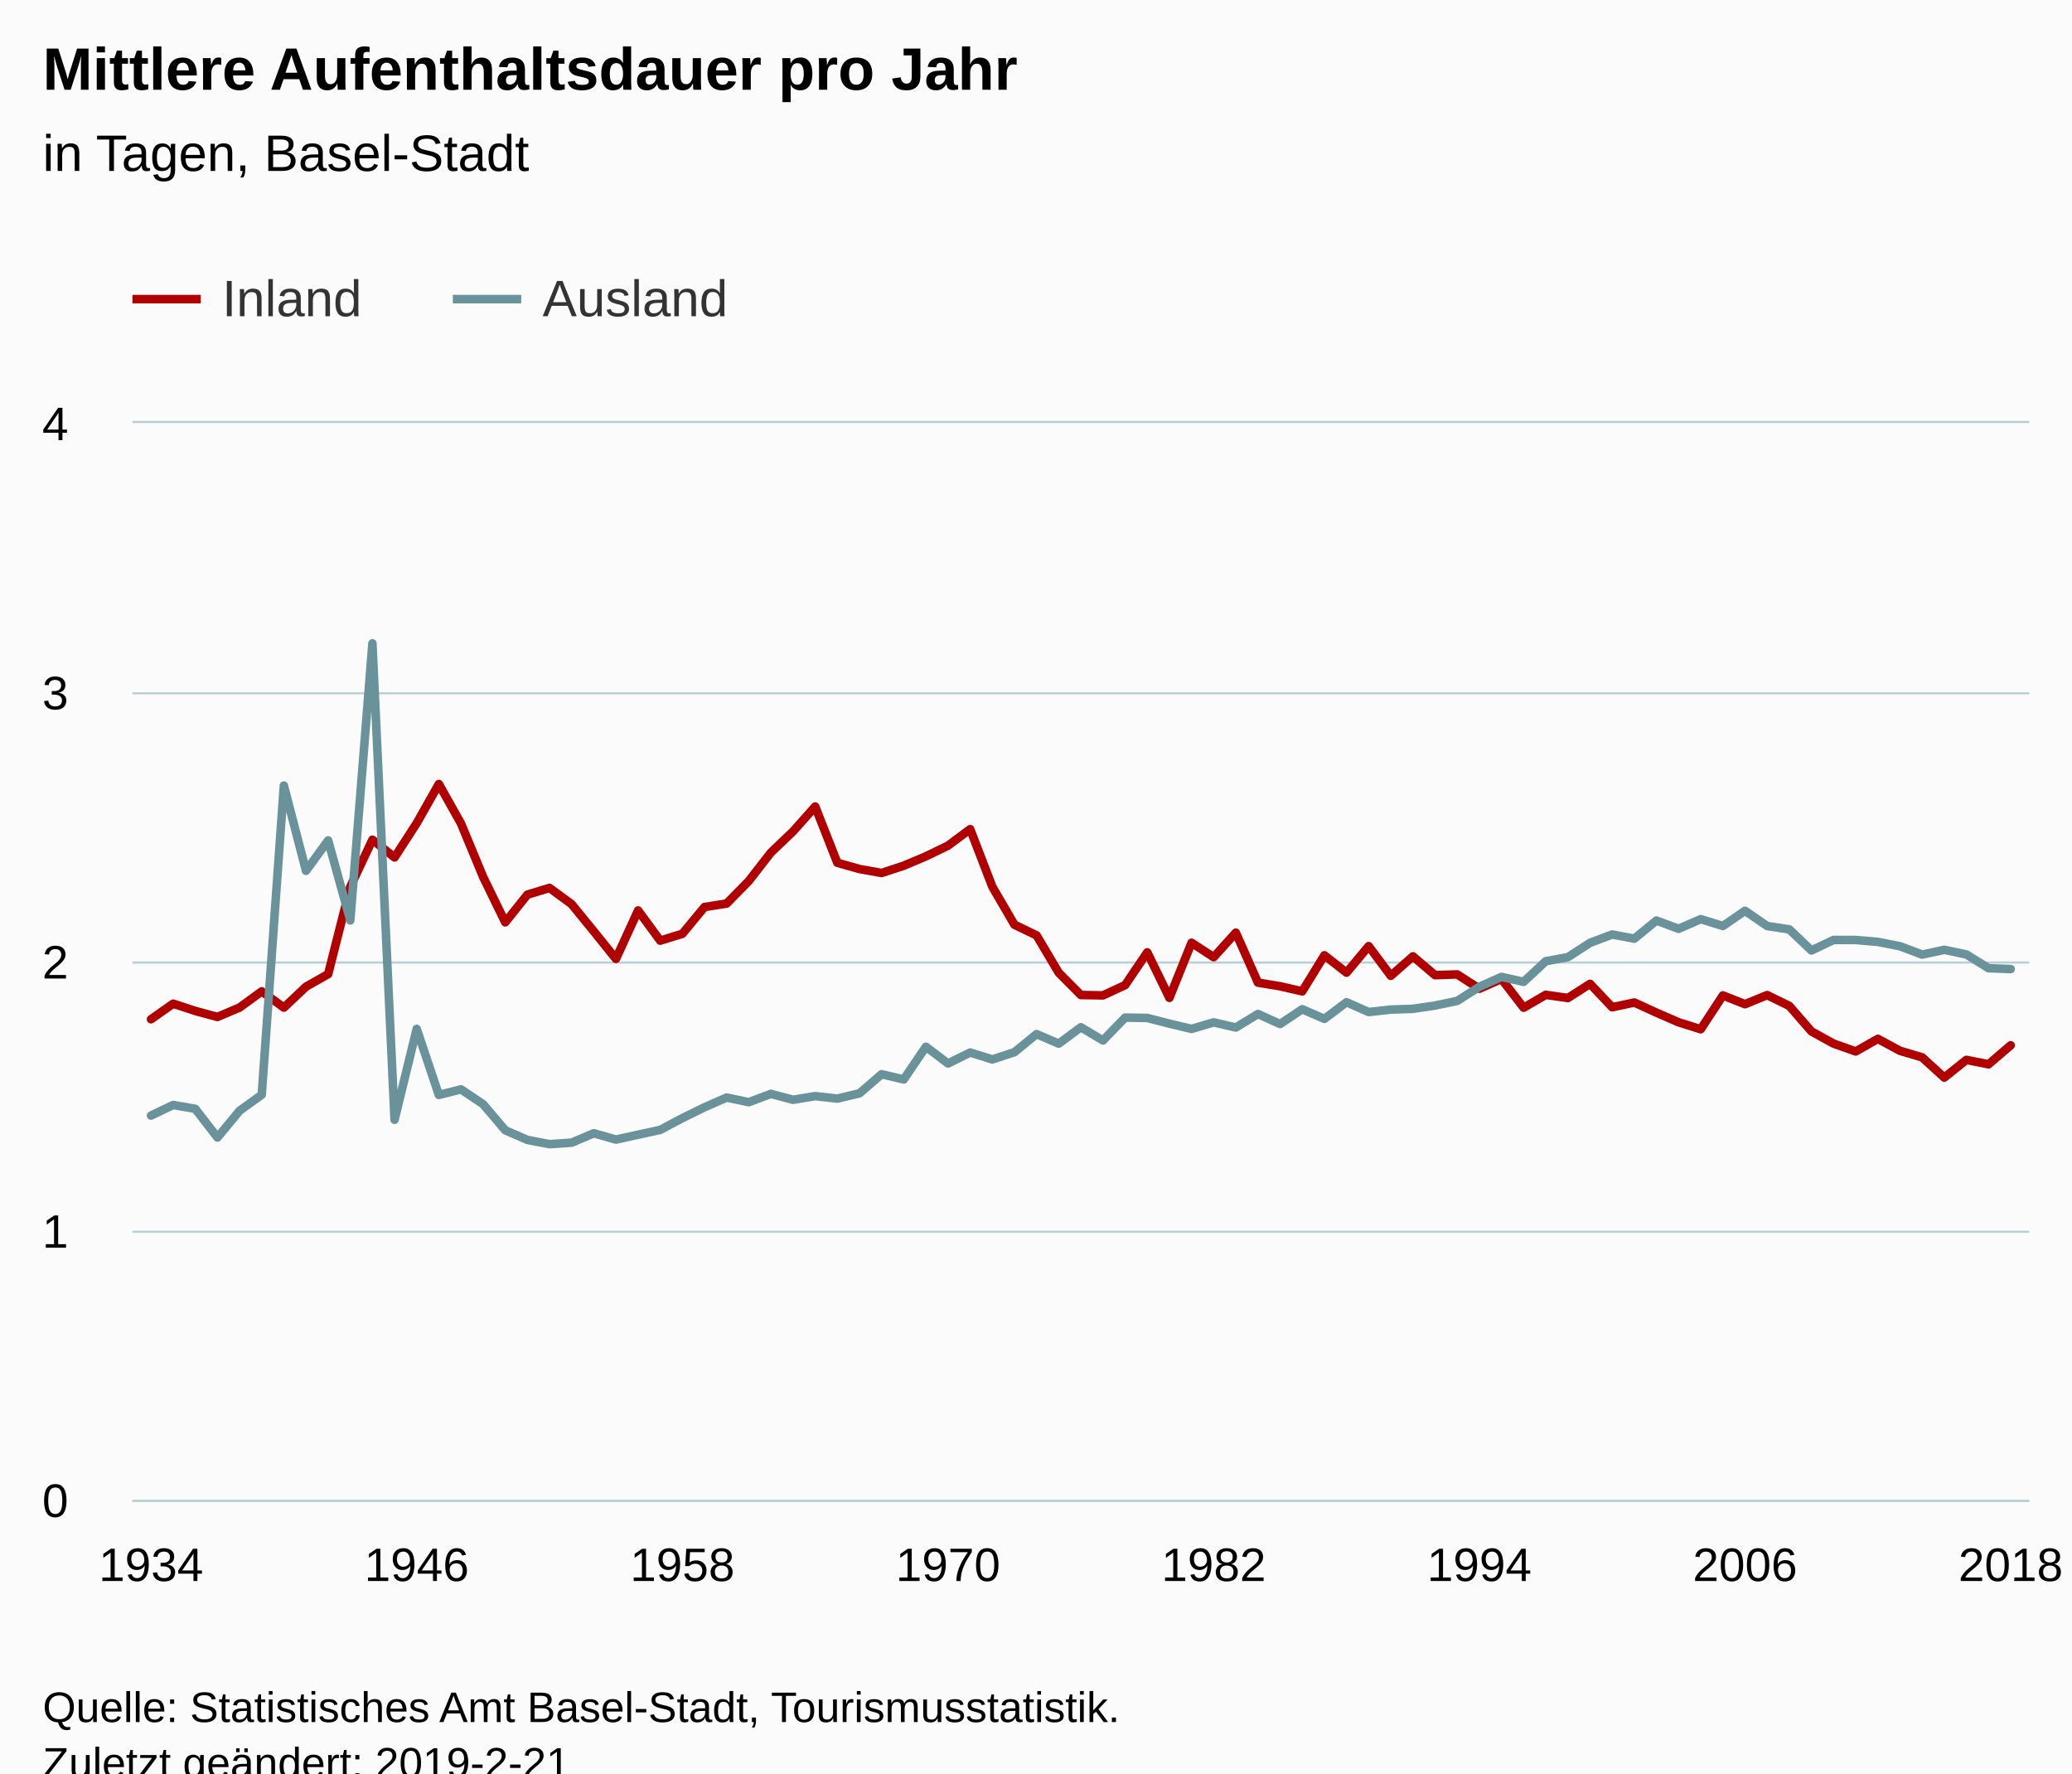
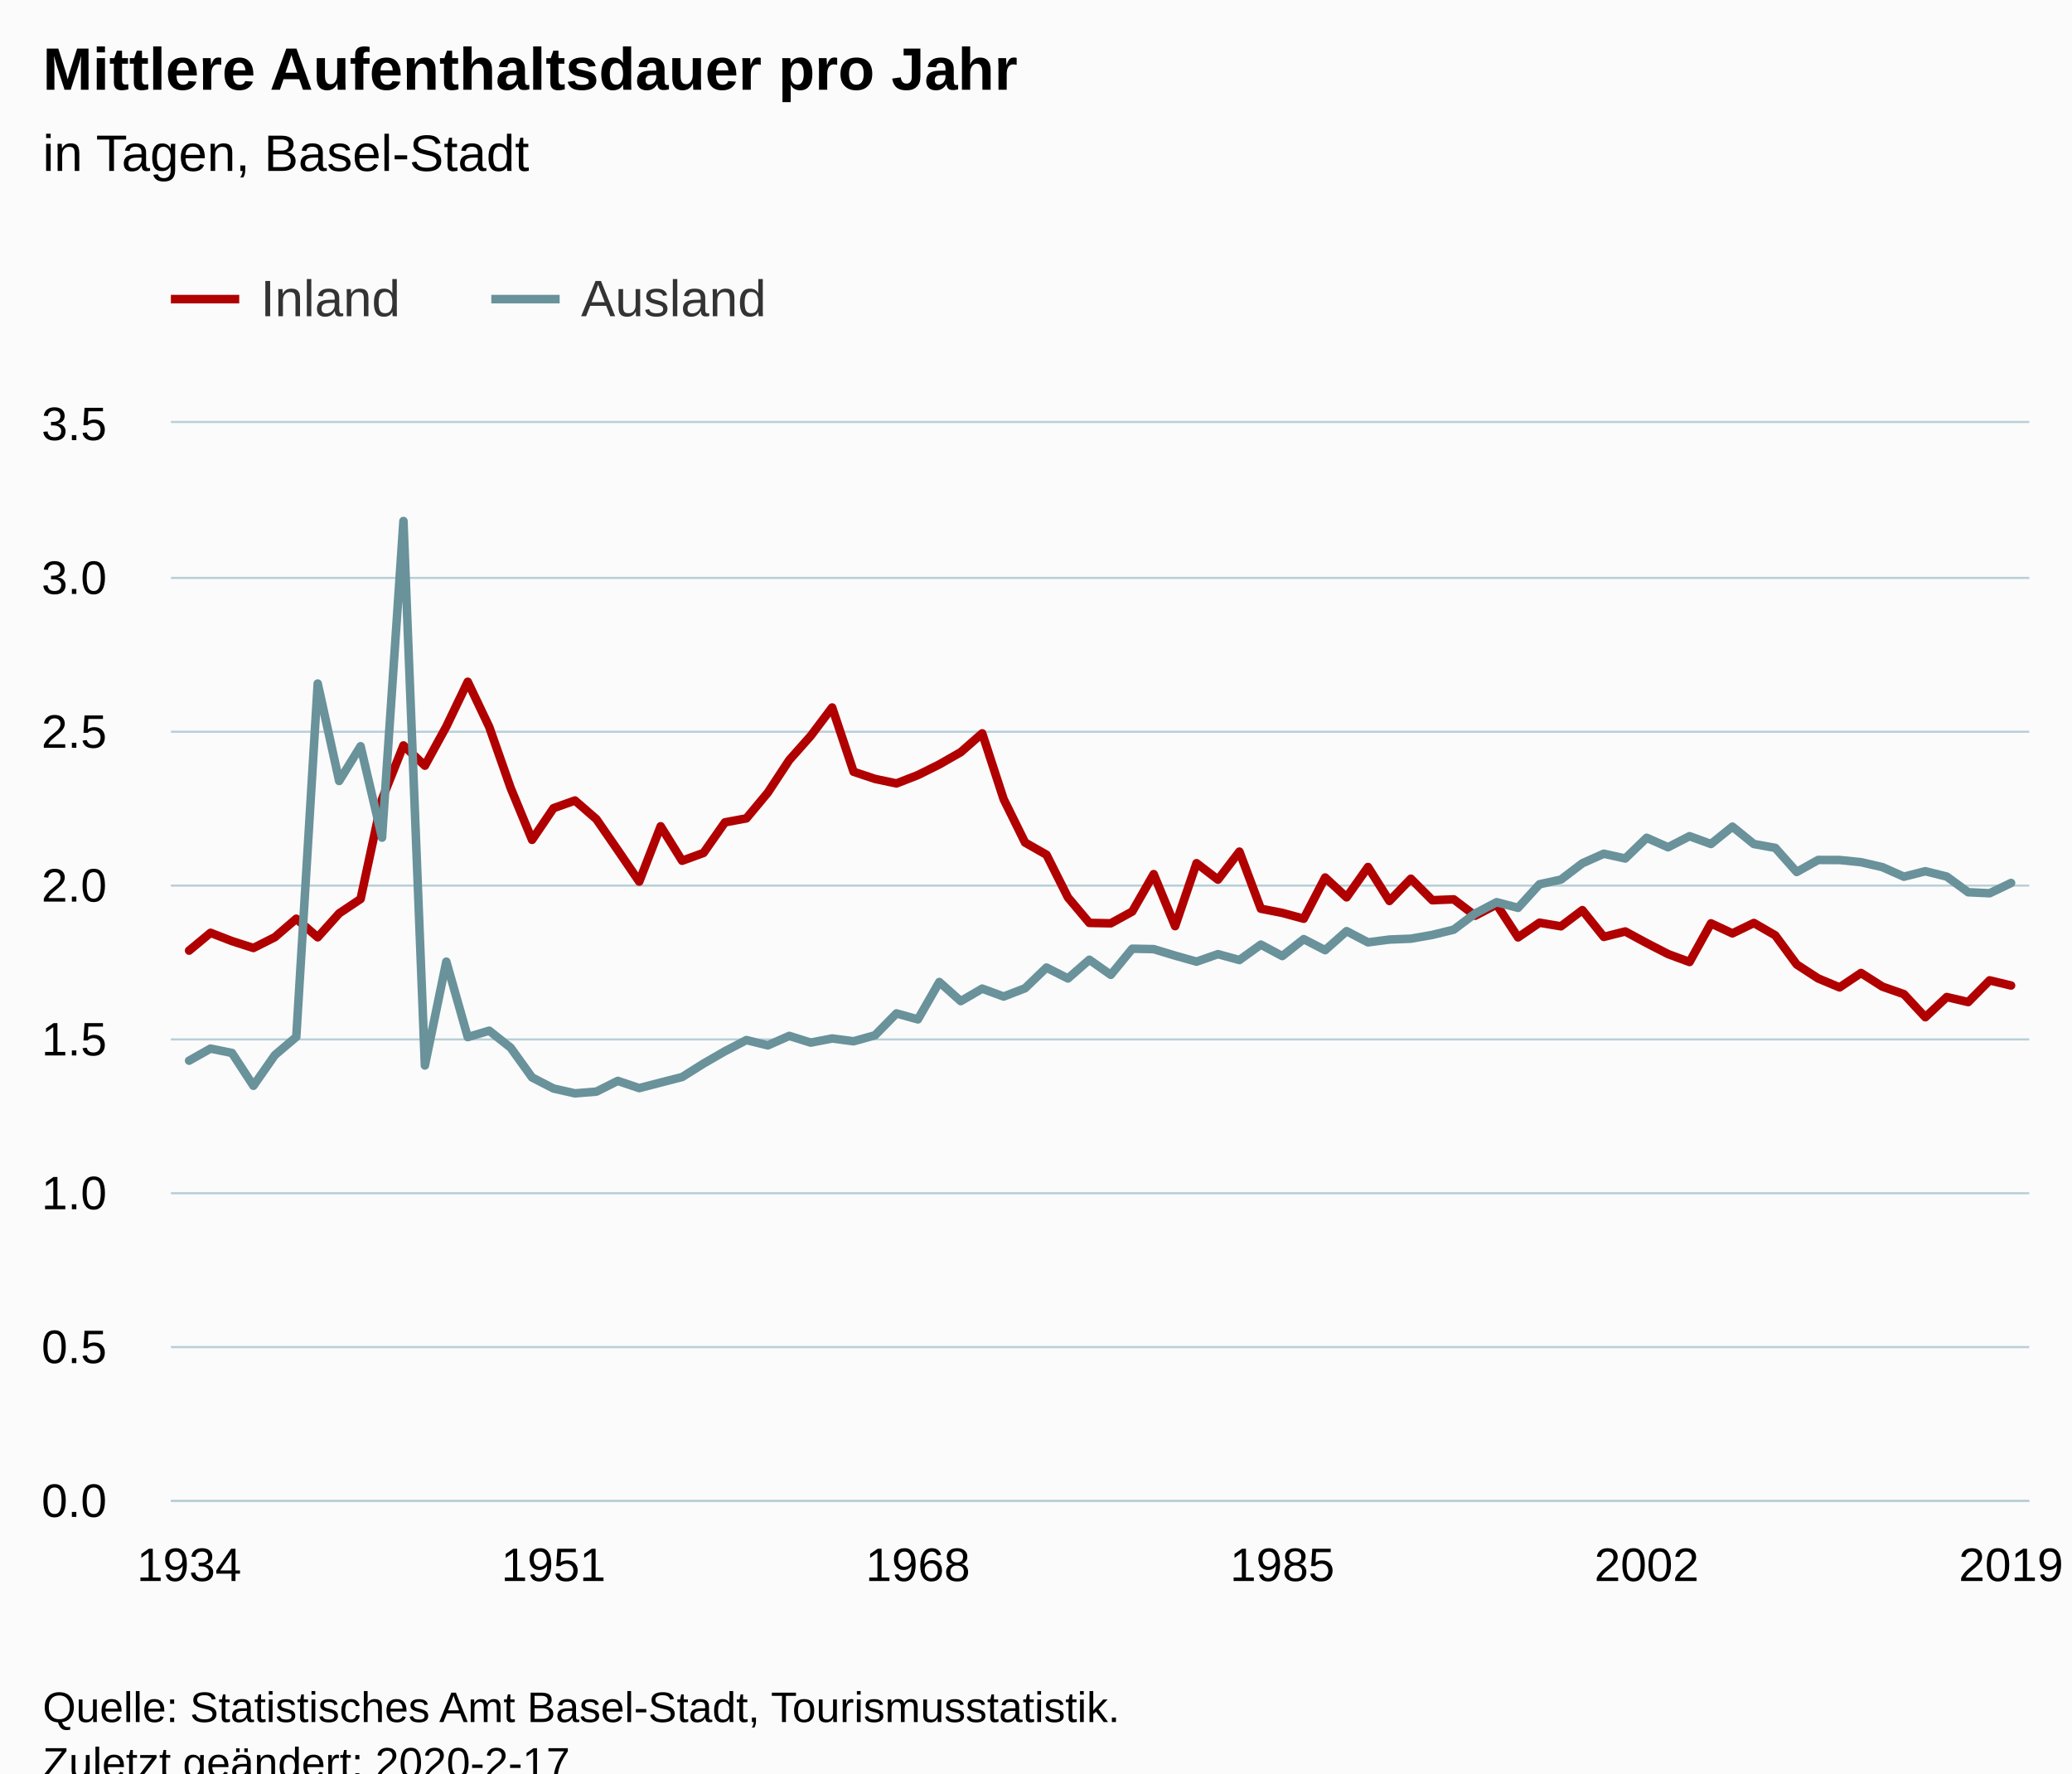
<svg xmlns="http://www.w3.org/2000/svg" version="1.1" class="highcharts-root" style="font-family:Arial;font-size:12px;" viewBox="0 0 485 415">
  <defs>
-     <clipPath id="highcharts-rt47edb-6">
-       <rect x="0" y="0" width="444" height="252" fill="none" />
+     <clipPath id="highcharts-xxff6p2-6">
+       <rect x="0" y="0" width="435" height="252" fill="none" />
    </clipPath>
-     <clipPath id="highcharts-rt47edb-7">
-       <rect x="0" y="0" width="444" height="252" fill="none" />
+     <clipPath id="highcharts-xxff6p2-7">
+       <rect x="0" y="0" width="435" height="252" fill="none" />
    </clipPath>
  </defs>
  <rect fill="#fbfbfb" class="highcharts-background" x="0" y="0" width="485" height="428" rx="0" ry="0" />
-   <rect fill="none" class="highcharts-plot-background" x="31" y="99" width="444" height="252" />
+   <rect fill="none" class="highcharts-plot-background" x="40" y="99" width="435" height="252" />
  <g class="highcharts-pane-group" data-z-index="0" />
  <g class="highcharts-grid highcharts-xaxis-grid " data-z-index="1">
-     <path fill="none" data-z-index="1" class="highcharts-grid-line" d="M 34.5 99 L 34.5 351" opacity="1" />
-     <path fill="none" data-z-index="1" class="highcharts-grid-line" d="M 40.5 99 L 40.5 351" opacity="1" />
-     <path fill="none" data-z-index="1" class="highcharts-grid-line" d="M 45.5 99 L 45.5 351" opacity="1" />
-     <path fill="none" data-z-index="1" class="highcharts-grid-line" d="M 50.5 99 L 50.5 351" opacity="1" />
-     <path fill="none" data-z-index="1" class="highcharts-grid-line" d="M 55.5 99 L 55.5 351" opacity="1" />
-     <path fill="none" data-z-index="1" class="highcharts-grid-line" d="M 60.5 99 L 60.5 351" opacity="1" />
-     <path fill="none" data-z-index="1" class="highcharts-grid-line" d="M 65.5 99 L 65.5 351" opacity="1" />
-     <path fill="none" data-z-index="1" class="highcharts-grid-line" d="M 71.5 99 L 71.5 351" opacity="1" />
-     <path fill="none" data-z-index="1" class="highcharts-grid-line" d="M 76.5 99 L 76.5 351" opacity="1" />
-     <path fill="none" data-z-index="1" class="highcharts-grid-line" d="M 81.5 99 L 81.5 351" opacity="1" />
-     <path fill="none" data-z-index="1" class="highcharts-grid-line" d="M 86.5 99 L 86.5 351" opacity="1" />
-     <path fill="none" data-z-index="1" class="highcharts-grid-line" d="M 91.5 99 L 91.5 351" opacity="1" />
-     <path fill="none" data-z-index="1" class="highcharts-grid-line" d="M 97.5 99 L 97.5 351" opacity="1" />
-     <path fill="none" data-z-index="1" class="highcharts-grid-line" d="M 102.5 99 L 102.5 351" opacity="1" />
-     <path fill="none" data-z-index="1" class="highcharts-grid-line" d="M 107.5 99 L 107.5 351" opacity="1" />
-     <path fill="none" data-z-index="1" class="highcharts-grid-line" d="M 112.5 99 L 112.5 351" opacity="1" />
-     <path fill="none" data-z-index="1" class="highcharts-grid-line" d="M 117.5 99 L 117.5 351" opacity="1" />
-     <path fill="none" data-z-index="1" class="highcharts-grid-line" d="M 122.5 99 L 122.5 351" opacity="1" />
-     <path fill="none" data-z-index="1" class="highcharts-grid-line" d="M 128.5 99 L 128.5 351" opacity="1" />
-     <path fill="none" data-z-index="1" class="highcharts-grid-line" d="M 133.5 99 L 133.5 351" opacity="1" />
-     <path fill="none" data-z-index="1" class="highcharts-grid-line" d="M 138.5 99 L 138.5 351" opacity="1" />
-     <path fill="none" data-z-index="1" class="highcharts-grid-line" d="M 143.5 99 L 143.5 351" opacity="1" />
-     <path fill="none" data-z-index="1" class="highcharts-grid-line" d="M 148.5 99 L 148.5 351" opacity="1" />
+     <path fill="none" data-z-index="1" class="highcharts-grid-line" d="M 43.5 99 L 43.5 351" opacity="1" />
+     <path fill="none" data-z-index="1" class="highcharts-grid-line" d="M 48.5 99 L 48.5 351" opacity="1" />
+     <path fill="none" data-z-index="1" class="highcharts-grid-line" d="M 53.5 99 L 53.5 351" opacity="1" />
+     <path fill="none" data-z-index="1" class="highcharts-grid-line" d="M 58.5 99 L 58.5 351" opacity="1" />
+     <path fill="none" data-z-index="1" class="highcharts-grid-line" d="M 63.5 99 L 63.5 351" opacity="1" />
+     <path fill="none" data-z-index="1" class="highcharts-grid-line" d="M 68.5 99 L 68.5 351" opacity="1" />
+     <path fill="none" data-z-index="1" class="highcharts-grid-line" d="M 73.5 99 L 73.5 351" opacity="1" />
+     <path fill="none" data-z-index="1" class="highcharts-grid-line" d="M 78.5 99 L 78.5 351" opacity="1" />
+     <path fill="none" data-z-index="1" class="highcharts-grid-line" d="M 83.5 99 L 83.5 351" opacity="1" />
+     <path fill="none" data-z-index="1" class="highcharts-grid-line" d="M 88.5 99 L 88.5 351" opacity="1" />
+     <path fill="none" data-z-index="1" class="highcharts-grid-line" d="M 93.5 99 L 93.5 351" opacity="1" />
+     <path fill="none" data-z-index="1" class="highcharts-grid-line" d="M 98.5 99 L 98.5 351" opacity="1" />
+     <path fill="none" data-z-index="1" class="highcharts-grid-line" d="M 103.5 99 L 103.5 351" opacity="1" />
+     <path fill="none" data-z-index="1" class="highcharts-grid-line" d="M 108.5 99 L 108.5 351" opacity="1" />
+     <path fill="none" data-z-index="1" class="highcharts-grid-line" d="M 114.5 99 L 114.5 351" opacity="1" />
+     <path fill="none" data-z-index="1" class="highcharts-grid-line" d="M 119.5 99 L 119.5 351" opacity="1" />
+     <path fill="none" data-z-index="1" class="highcharts-grid-line" d="M 124.5 99 L 124.5 351" opacity="1" />
+     <path fill="none" data-z-index="1" class="highcharts-grid-line" d="M 129.5 99 L 129.5 351" opacity="1" />
+     <path fill="none" data-z-index="1" class="highcharts-grid-line" d="M 134.5 99 L 134.5 351" opacity="1" />
+     <path fill="none" data-z-index="1" class="highcharts-grid-line" d="M 139.5 99 L 139.5 351" opacity="1" />
+     <path fill="none" data-z-index="1" class="highcharts-grid-line" d="M 144.5 99 L 144.5 351" opacity="1" />
+     <path fill="none" data-z-index="1" class="highcharts-grid-line" d="M 149.5 99 L 149.5 351" opacity="1" />
    <path fill="none" data-z-index="1" class="highcharts-grid-line" d="M 154.5 99 L 154.5 351" opacity="1" />
    <path fill="none" data-z-index="1" class="highcharts-grid-line" d="M 159.5 99 L 159.5 351" opacity="1" />
    <path fill="none" data-z-index="1" class="highcharts-grid-line" d="M 164.5 99 L 164.5 351" opacity="1" />
    <path fill="none" data-z-index="1" class="highcharts-grid-line" d="M 169.5 99 L 169.5 351" opacity="1" />
    <path fill="none" data-z-index="1" class="highcharts-grid-line" d="M 174.5 99 L 174.5 351" opacity="1" />
    <path fill="none" data-z-index="1" class="highcharts-grid-line" d="M 179.5 99 L 179.5 351" opacity="1" />
-     <path fill="none" data-z-index="1" class="highcharts-grid-line" d="M 185.5 99 L 185.5 351" opacity="1" />
-     <path fill="none" data-z-index="1" class="highcharts-grid-line" d="M 190.5 99 L 190.5 351" opacity="1" />
-     <path fill="none" data-z-index="1" class="highcharts-grid-line" d="M 195.5 99 L 195.5 351" opacity="1" />
-     <path fill="none" data-z-index="1" class="highcharts-grid-line" d="M 200.5 99 L 200.5 351" opacity="1" />
-     <path fill="none" data-z-index="1" class="highcharts-grid-line" d="M 205.5 99 L 205.5 351" opacity="1" />
-     <path fill="none" data-z-index="1" class="highcharts-grid-line" d="M 211.5 99 L 211.5 351" opacity="1" />
-     <path fill="none" data-z-index="1" class="highcharts-grid-line" d="M 216.5 99 L 216.5 351" opacity="1" />
-     <path fill="none" data-z-index="1" class="highcharts-grid-line" d="M 221.5 99 L 221.5 351" opacity="1" />
-     <path fill="none" data-z-index="1" class="highcharts-grid-line" d="M 226.5 99 L 226.5 351" opacity="1" />
-     <path fill="none" data-z-index="1" class="highcharts-grid-line" d="M 231.5 99 L 231.5 351" opacity="1" />
-     <path fill="none" data-z-index="1" class="highcharts-grid-line" d="M 236.5 99 L 236.5 351" opacity="1" />
-     <path fill="none" data-z-index="1" class="highcharts-grid-line" d="M 242.5 99 L 242.5 351" opacity="1" />
-     <path fill="none" data-z-index="1" class="highcharts-grid-line" d="M 247.5 99 L 247.5 351" opacity="1" />
-     <path fill="none" data-z-index="1" class="highcharts-grid-line" d="M 252.5 99 L 252.5 351" opacity="1" />
-     <path fill="none" data-z-index="1" class="highcharts-grid-line" d="M 257.5 99 L 257.5 351" opacity="1" />
-     <path fill="none" data-z-index="1" class="highcharts-grid-line" d="M 262.5 99 L 262.5 351" opacity="1" />
-     <path fill="none" data-z-index="1" class="highcharts-grid-line" d="M 268.5 99 L 268.5 351" opacity="1" />
-     <path fill="none" data-z-index="1" class="highcharts-grid-line" d="M 273.5 99 L 273.5 351" opacity="1" />
-     <path fill="none" data-z-index="1" class="highcharts-grid-line" d="M 278.5 99 L 278.5 351" opacity="1" />
-     <path fill="none" data-z-index="1" class="highcharts-grid-line" d="M 283.5 99 L 283.5 351" opacity="1" />
-     <path fill="none" data-z-index="1" class="highcharts-grid-line" d="M 288.5 99 L 288.5 351" opacity="1" />
-     <path fill="none" data-z-index="1" class="highcharts-grid-line" d="M 293.5 99 L 293.5 351" opacity="1" />
+     <path fill="none" data-z-index="1" class="highcharts-grid-line" d="M 184.5 99 L 184.5 351" opacity="1" />
+     <path fill="none" data-z-index="1" class="highcharts-grid-line" d="M 189.5 99 L 189.5 351" opacity="1" />
+     <path fill="none" data-z-index="1" class="highcharts-grid-line" d="M 194.5 99 L 194.5 351" opacity="1" />
+     <path fill="none" data-z-index="1" class="highcharts-grid-line" d="M 199.5 99 L 199.5 351" opacity="1" />
+     <path fill="none" data-z-index="1" class="highcharts-grid-line" d="M 204.5 99 L 204.5 351" opacity="1" />
+     <path fill="none" data-z-index="1" class="highcharts-grid-line" d="M 209.5 99 L 209.5 351" opacity="1" />
+     <path fill="none" data-z-index="1" class="highcharts-grid-line" d="M 214.5 99 L 214.5 351" opacity="1" />
+     <path fill="none" data-z-index="1" class="highcharts-grid-line" d="M 219.5 99 L 219.5 351" opacity="1" />
+     <path fill="none" data-z-index="1" class="highcharts-grid-line" d="M 224.5 99 L 224.5 351" opacity="1" />
+     <path fill="none" data-z-index="1" class="highcharts-grid-line" d="M 229.5 99 L 229.5 351" opacity="1" />
+     <path fill="none" data-z-index="1" class="highcharts-grid-line" d="M 234.5 99 L 234.5 351" opacity="1" />
+     <path fill="none" data-z-index="1" class="highcharts-grid-line" d="M 239.5 99 L 239.5 351" opacity="1" />
+     <path fill="none" data-z-index="1" class="highcharts-grid-line" d="M 244.5 99 L 244.5 351" opacity="1" />
+     <path fill="none" data-z-index="1" class="highcharts-grid-line" d="M 249.5 99 L 249.5 351" opacity="1" />
+     <path fill="none" data-z-index="1" class="highcharts-grid-line" d="M 254.5 99 L 254.5 351" opacity="1" />
+     <path fill="none" data-z-index="1" class="highcharts-grid-line" d="M 259.5 99 L 259.5 351" opacity="1" />
+     <path fill="none" data-z-index="1" class="highcharts-grid-line" d="M 264.5 99 L 264.5 351" opacity="1" />
+     <path fill="none" data-z-index="1" class="highcharts-grid-line" d="M 269.5 99 L 269.5 351" opacity="1" />
+     <path fill="none" data-z-index="1" class="highcharts-grid-line" d="M 274.5 99 L 274.5 351" opacity="1" />
+     <path fill="none" data-z-index="1" class="highcharts-grid-line" d="M 279.5 99 L 279.5 351" opacity="1" />
+     <path fill="none" data-z-index="1" class="highcharts-grid-line" d="M 284.5 99 L 284.5 351" opacity="1" />
+     <path fill="none" data-z-index="1" class="highcharts-grid-line" d="M 289.5 99 L 289.5 351" opacity="1" />
+     <path fill="none" data-z-index="1" class="highcharts-grid-line" d="M 294.5 99 L 294.5 351" opacity="1" />
    <path fill="none" data-z-index="1" class="highcharts-grid-line" d="M 299.5 99 L 299.5 351" opacity="1" />
    <path fill="none" data-z-index="1" class="highcharts-grid-line" d="M 304.5 99 L 304.5 351" opacity="1" />
    <path fill="none" data-z-index="1" class="highcharts-grid-line" d="M 309.5 99 L 309.5 351" opacity="1" />
    <path fill="none" data-z-index="1" class="highcharts-grid-line" d="M 314.5 99 L 314.5 351" opacity="1" />
    <path fill="none" data-z-index="1" class="highcharts-grid-line" d="M 319.5 99 L 319.5 351" opacity="1" />
-     <path fill="none" data-z-index="1" class="highcharts-grid-line" d="M 325.5 99 L 325.5 351" opacity="1" />
-     <path fill="none" data-z-index="1" class="highcharts-grid-line" d="M 330.5 99 L 330.5 351" opacity="1" />
-     <path fill="none" data-z-index="1" class="highcharts-grid-line" d="M 335.5 99 L 335.5 351" opacity="1" />
-     <path fill="none" data-z-index="1" class="highcharts-grid-line" d="M 340.5 99 L 340.5 351" opacity="1" />
-     <path fill="none" data-z-index="1" class="highcharts-grid-line" d="M 345.5 99 L 345.5 351" opacity="1" />
-     <path fill="none" data-z-index="1" class="highcharts-grid-line" d="M 350.5 99 L 350.5 351" opacity="1" />
-     <path fill="none" data-z-index="1" class="highcharts-grid-line" d="M 356.5 99 L 356.5 351" opacity="1" />
-     <path fill="none" data-z-index="1" class="highcharts-grid-line" d="M 361.5 99 L 361.5 351" opacity="1" />
-     <path fill="none" data-z-index="1" class="highcharts-grid-line" d="M 366.5 99 L 366.5 351" opacity="1" />
-     <path fill="none" data-z-index="1" class="highcharts-grid-line" d="M 371.5 99 L 371.5 351" opacity="1" />
-     <path fill="none" data-z-index="1" class="highcharts-grid-line" d="M 376.5 99 L 376.5 351" opacity="1" />
-     <path fill="none" data-z-index="1" class="highcharts-grid-line" d="M 382.5 99 L 382.5 351" opacity="1" />
-     <path fill="none" data-z-index="1" class="highcharts-grid-line" d="M 387.5 99 L 387.5 351" opacity="1" />
-     <path fill="none" data-z-index="1" class="highcharts-grid-line" d="M 392.5 99 L 392.5 351" opacity="1" />
-     <path fill="none" data-z-index="1" class="highcharts-grid-line" d="M 397.5 99 L 397.5 351" opacity="1" />
-     <path fill="none" data-z-index="1" class="highcharts-grid-line" d="M 402.5 99 L 402.5 351" opacity="1" />
-     <path fill="none" data-z-index="1" class="highcharts-grid-line" d="M 407.5 99 L 407.5 351" opacity="1" />
-     <path fill="none" data-z-index="1" class="highcharts-grid-line" d="M 413.5 99 L 413.5 351" opacity="1" />
-     <path fill="none" data-z-index="1" class="highcharts-grid-line" d="M 418.5 99 L 418.5 351" opacity="1" />
-     <path fill="none" data-z-index="1" class="highcharts-grid-line" d="M 423.5 99 L 423.5 351" opacity="1" />
-     <path fill="none" data-z-index="1" class="highcharts-grid-line" d="M 428.5 99 L 428.5 351" opacity="1" />
-     <path fill="none" data-z-index="1" class="highcharts-grid-line" d="M 433.5 99 L 433.5 351" opacity="1" />
-     <path fill="none" data-z-index="1" class="highcharts-grid-line" d="M 439.5 99 L 439.5 351" opacity="1" />
-     <path fill="none" data-z-index="1" class="highcharts-grid-line" d="M 444.5 99 L 444.5 351" opacity="1" />
-     <path fill="none" data-z-index="1" class="highcharts-grid-line" d="M 449.5 99 L 449.5 351" opacity="1" />
-     <path fill="none" data-z-index="1" class="highcharts-grid-line" d="M 454.5 99 L 454.5 351" opacity="1" />
-     <path fill="none" data-z-index="1" class="highcharts-grid-line" d="M 459.5 99 L 459.5 351" opacity="1" />
-     <path fill="none" data-z-index="1" class="highcharts-grid-line" d="M 464.5 99 L 464.5 351" opacity="1" />
+     <path fill="none" data-z-index="1" class="highcharts-grid-line" d="M 324.5 99 L 324.5 351" opacity="1" />
+     <path fill="none" data-z-index="1" class="highcharts-grid-line" d="M 329.5 99 L 329.5 351" opacity="1" />
+     <path fill="none" data-z-index="1" class="highcharts-grid-line" d="M 334.5 99 L 334.5 351" opacity="1" />
+     <path fill="none" data-z-index="1" class="highcharts-grid-line" d="M 339.5 99 L 339.5 351" opacity="1" />
+     <path fill="none" data-z-index="1" class="highcharts-grid-line" d="M 344.5 99 L 344.5 351" opacity="1" />
+     <path fill="none" data-z-index="1" class="highcharts-grid-line" d="M 349.5 99 L 349.5 351" opacity="1" />
+     <path fill="none" data-z-index="1" class="highcharts-grid-line" d="M 354.5 99 L 354.5 351" opacity="1" />
+     <path fill="none" data-z-index="1" class="highcharts-grid-line" d="M 359.5 99 L 359.5 351" opacity="1" />
+     <path fill="none" data-z-index="1" class="highcharts-grid-line" d="M 364.5 99 L 364.5 351" opacity="1" />
+     <path fill="none" data-z-index="1" class="highcharts-grid-line" d="M 369.5 99 L 369.5 351" opacity="1" />
+     <path fill="none" data-z-index="1" class="highcharts-grid-line" d="M 374.5 99 L 374.5 351" opacity="1" />
+     <path fill="none" data-z-index="1" class="highcharts-grid-line" d="M 379.5 99 L 379.5 351" opacity="1" />
+     <path fill="none" data-z-index="1" class="highcharts-grid-line" d="M 384.5 99 L 384.5 351" opacity="1" />
+     <path fill="none" data-z-index="1" class="highcharts-grid-line" d="M 389.5 99 L 389.5 351" opacity="1" />
+     <path fill="none" data-z-index="1" class="highcharts-grid-line" d="M 394.5 99 L 394.5 351" opacity="1" />
+     <path fill="none" data-z-index="1" class="highcharts-grid-line" d="M 399.5 99 L 399.5 351" opacity="1" />
+     <path fill="none" data-z-index="1" class="highcharts-grid-line" d="M 405.5 99 L 405.5 351" opacity="1" />
+     <path fill="none" data-z-index="1" class="highcharts-grid-line" d="M 410.5 99 L 410.5 351" opacity="1" />
+     <path fill="none" data-z-index="1" class="highcharts-grid-line" d="M 415.5 99 L 415.5 351" opacity="1" />
+     <path fill="none" data-z-index="1" class="highcharts-grid-line" d="M 420.5 99 L 420.5 351" opacity="1" />
+     <path fill="none" data-z-index="1" class="highcharts-grid-line" d="M 425.5 99 L 425.5 351" opacity="1" />
+     <path fill="none" data-z-index="1" class="highcharts-grid-line" d="M 430.5 99 L 430.5 351" opacity="1" />
+     <path fill="none" data-z-index="1" class="highcharts-grid-line" d="M 435.5 99 L 435.5 351" opacity="1" />
+     <path fill="none" data-z-index="1" class="highcharts-grid-line" d="M 440.5 99 L 440.5 351" opacity="1" />
+     <path fill="none" data-z-index="1" class="highcharts-grid-line" d="M 445.5 99 L 445.5 351" opacity="1" />
+     <path fill="none" data-z-index="1" class="highcharts-grid-line" d="M 450.5 99 L 450.5 351" opacity="1" />
+     <path fill="none" data-z-index="1" class="highcharts-grid-line" d="M 455.5 99 L 455.5 351" opacity="1" />
+     <path fill="none" data-z-index="1" class="highcharts-grid-line" d="M 460.5 99 L 460.5 351" opacity="1" />
+     <path fill="none" data-z-index="1" class="highcharts-grid-line" d="M 465.5 99 L 465.5 351" opacity="1" />
    <path fill="none" data-z-index="1" class="highcharts-grid-line" d="M 470.5 99 L 470.5 351" opacity="1" />
  </g>
  <g class="highcharts-grid highcharts-yaxis-grid " data-z-index="1">
-     <path fill="none" stroke="#B9CFD7" stroke-width="0.5" data-z-index="1" class="highcharts-grid-line" d="M 31 351.25 L 475 351.25" opacity="1" />
-     <path fill="none" stroke="#B9CFD7" stroke-width="0.5" data-z-index="1" class="highcharts-grid-line" d="M 31 288.25 L 475 288.25" opacity="1" />
-     <path fill="none" stroke="#B9CFD7" stroke-width="0.5" data-z-index="1" class="highcharts-grid-line" d="M 31 225.25 L 475 225.25" opacity="1" />
-     <path fill="none" stroke="#B9CFD7" stroke-width="0.5" data-z-index="1" class="highcharts-grid-line" d="M 31 162.25 L 475 162.25" opacity="1" />
-     <path fill="none" stroke="#B9CFD7" stroke-width="0.5" data-z-index="1" class="highcharts-grid-line" d="M 31 98.75 L 475 98.75" opacity="1" />
+     <path fill="none" stroke="#B9CFD7" stroke-width="0.5" data-z-index="1" class="highcharts-grid-line" d="M 40 351.25 L 475 351.25" opacity="1" />
+     <path fill="none" stroke="#B9CFD7" stroke-width="0.5" data-z-index="1" class="highcharts-grid-line" d="M 40 315.25 L 475 315.25" opacity="1" />
+     <path fill="none" stroke="#B9CFD7" stroke-width="0.5" data-z-index="1" class="highcharts-grid-line" d="M 40 279.25 L 475 279.25" opacity="1" />
+     <path fill="none" stroke="#B9CFD7" stroke-width="0.5" data-z-index="1" class="highcharts-grid-line" d="M 40 243.25 L 475 243.25" opacity="1" />
+     <path fill="none" stroke="#B9CFD7" stroke-width="0.5" data-z-index="1" class="highcharts-grid-line" d="M 40 207.25 L 475 207.25" opacity="1" />
+     <path fill="none" stroke="#B9CFD7" stroke-width="0.5" data-z-index="1" class="highcharts-grid-line" d="M 40 171.25 L 475 171.25" opacity="1" />
+     <path fill="none" stroke="#B9CFD7" stroke-width="0.5" data-z-index="1" class="highcharts-grid-line" d="M 40 135.25 L 475 135.25" opacity="1" />
+     <path fill="none" stroke="#B9CFD7" stroke-width="0.5" data-z-index="1" class="highcharts-grid-line" d="M 40 98.75 L 475 98.75" opacity="1" />
  </g>
-   <rect fill="none" class="highcharts-plot-border" data-z-index="1" x="31" y="99" width="444" height="252" />
+   <rect fill="none" class="highcharts-plot-border" data-z-index="1" x="40" y="99" width="435" height="252" />
  <g class="highcharts-axis highcharts-xaxis " data-z-index="2">
-     <path fill="none" class="highcharts-axis-line" stroke="#B9CFD7" stroke-width="0.5" data-z-index="7" d="M 31 351.25 L 475 351.25" />
+     <path fill="none" class="highcharts-axis-line" stroke="#B9CFD7" stroke-width="0.5" data-z-index="7" d="M 40 351.25 L 475 351.25" />
  </g>
  <g class="highcharts-axis highcharts-yaxis " data-z-index="2">
-     <path fill="none" class="highcharts-axis-line" data-z-index="7" d="M 31 99 L 31 351" />
+     <path fill="none" class="highcharts-axis-line" data-z-index="7" d="M 40 99 L 40 351" />
  </g>
  <g class="highcharts-series-group" data-z-index="3">
-     <g data-z-index="0.1" class="highcharts-series highcharts-series-0 highcharts-line-series " transform="translate(31,99) scale(1 1)" clip-path="url(#highcharts-rt47edb-7)">
-       <path fill="none" d="M 4.353 139.528 L 9.535 135.887 L 14.717 137.588 L 19.899 138.993 L 25.081 136.787 L 30.263 133.006 L 35.445 136.805 L 40.627 131.908 L 45.81 128.97 L 50.992 108.542 L 56.174 97.521 L 61.356 101.66 L 66.538 93.649 L 71.72 84.484 L 76.902 93.716 L 82.084 106.217 L 87.266 116.848 L 92.448 110.366 L 97.63 108.795 L 102.812 112.611 L 107.994 118.968 L 113.176 125.401 L 118.359 114.075 L 123.541 121.131 L 128.723 119.527 L 133.905 113.267 L 139.087 112.453 L 144.269 107.175 L 149.451 100.511 L 154.633 95.571 L 159.815 89.751 L 164.997 102.911 L 170.179 104.373 L 175.361 105.299 L 180.543 103.591 L 185.725 101.408 L 190.908 98.897 L 196.09 95.045 L 201.272 108.51 L 206.454 117.405 L 211.636 119.904 L 216.818 128.639 L 222 133.857 L 227.182 133.944 L 232.364 131.535 L 237.546 123.873 L 242.728 134.522 L 247.91 121.633 L 253.092 125 L 258.275 119.264 L 263.457 130.954 L 268.639 131.811 L 273.821 133.001 L 279.003 124.565 L 284.185 128.625 L 289.367 122.413 L 294.549 129.365 L 299.731 124.814 L 304.913 129.214 L 310.095 129.036 L 315.277 132.382 L 320.459 130.095 L 325.641 136.825 L 330.824 133.818 L 336.006 134.558 L 341.188 131.245 L 346.37 136.72 L 351.552 135.613 L 356.734 137.987 L 361.916 140.244 L 367.098 141.866 L 372.28 133.954 L 377.462 136.007 L 382.644 133.875 L 387.826 136.411 L 393.008 142.375 L 398.19 145.23 L 403.373 147.064 L 408.555 144.115 L 413.737 146.914 L 418.919 148.446 L 424.101 153.173 L 429.283 149.04 L 434.465 150.071 L 439.647 145.625" class="highcharts-graph" data-z-index="1" stroke="rgb(176, 0, 0)" stroke-width="2" stroke-linejoin="round" stroke-linecap="round" />
+     <g data-z-index="0.1" class="highcharts-series highcharts-series-0 highcharts-line-series " transform="translate(40,99) scale(1 1)" clip-path="url(#highcharts-xxff6p2-7)">
+       <path fill="none" d="M 4.265 123.461 L 9.282 119.299 L 14.299 121.243 L 19.317 122.849 L 24.334 120.328 L 29.351 116.007 L 34.369 120.348 L 39.386 114.752 L 44.403 111.394 L 49.42 88.048 L 54.438 75.452 L 59.455 80.183 L 64.472 71.027 L 69.49 60.553 L 74.507 71.103 L 79.524 85.39 L 84.542 97.541 L 89.559 90.132 L 94.576 88.337 L 99.593 92.698 L 104.611 99.963 L 109.628 107.316 L 114.645 94.371 L 119.663 102.436 L 124.68 100.603 L 129.697 93.448 L 134.715 92.518 L 139.732 86.485 L 144.749 78.87 L 149.766 73.224 L 154.784 66.573 L 159.801 81.613 L 164.818 83.284 L 169.836 84.342 L 174.853 82.389 L 179.87 79.895 L 184.888 77.026 L 189.905 72.623 L 194.922 88.011 L 199.939 98.177 L 204.957 101.033 L 209.974 111.016 L 214.991 116.98 L 220.009 117.079 L 225.026 114.325 L 230.043 105.57 L 235.061 117.739 L 240.078 103.01 L 245.095 106.857 L 250.112 100.302 L 255.13 113.662 L 260.147 114.641 L 265.164 116.001 L 270.182 106.36 L 275.199 111 L 280.216 103.901 L 285.234 111.846 L 290.251 106.645 L 295.268 111.674 L 300.285 111.47 L 305.303 115.293 L 310.32 112.68 L 315.337 120.372 L 320.355 116.935 L 325.372 117.78 L 330.389 113.995 L 335.407 120.251 L 340.424 118.987 L 345.441 121.7 L 350.458 124.279 L 355.476 126.133 L 360.493 117.09 L 365.51 119.437 L 370.528 117 L 375.545 119.898 L 380.562 126.715 L 385.58 129.977 L 390.597 132.073 L 395.614 128.703 L 400.631 131.901 L 405.649 133.653 L 410.666 139.055 L 415.683 134.332 L 420.701 135.509 L 425.718 130.429 L 430.735 131.635" class="highcharts-graph" data-z-index="1" stroke="rgb(176, 0, 0)" stroke-width="2" stroke-linejoin="round" stroke-linecap="round" />
    </g>
-     <g data-z-index="0.1" class="highcharts-markers highcharts-series-0 highcharts-line-series " transform="translate(31,99) scale(1 1)" clip-path="none" />
-     <g data-z-index="0.1" class="highcharts-series highcharts-series-1 highcharts-line-series " transform="translate(31,99) scale(1 1)" clip-path="url(#highcharts-rt47edb-7)">
-       <path fill="none" d="M 4.353 162.069 L 9.535 159.596 L 14.717 160.493 L 19.899 167.213 L 25.081 160.934 L 30.263 157.206 L 35.445 84.846 L 40.627 104.794 L 45.81 97.679 L 50.992 116.401 L 56.174 51.565 L 61.356 163.054 L 66.538 141.793 L 71.72 157.244 L 76.902 155.935 L 82.084 159.404 L 87.266 165.505 L 92.448 167.771 L 97.63 168.764 L 102.812 168.409 L 107.994 166.209 L 113.176 167.69 L 118.359 166.548 L 123.541 165.424 L 128.723 162.666 L 133.905 160.133 L 139.087 157.853 L 144.269 158.936 L 149.451 156.997 L 154.633 158.374 L 159.815 157.522 L 164.997 158.098 L 170.179 156.868 L 175.361 152.396 L 180.543 153.617 L 185.725 145.965 L 190.908 149.879 L 196.09 147.319 L 201.272 148.937 L 206.454 147.239 L 211.636 143.005 L 216.818 145.235 L 222 141.404 L 227.182 144.493 L 232.364 139.145 L 237.546 139.227 L 242.728 140.557 L 247.91 141.794 L 253.092 140.256 L 258.275 141.463 L 263.457 138.304 L 268.639 140.648 L 273.821 137.185 L 279.003 139.442 L 284.185 135.546 L 289.367 137.843 L 294.549 137.266 L 299.731 137.093 L 304.913 136.319 L 310.095 135.238 L 315.277 131.927 L 320.459 129.619 L 325.641 130.774 L 330.824 125.948 L 336.006 124.992 L 341.188 121.649 L 346.37 119.693 L 351.552 120.67 L 356.734 116.43 L 361.916 118.366 L 367.098 116.103 L 372.28 117.702 L 377.462 114.149 L 382.644 117.706 L 387.826 118.496 L 393.008 123.431 L 398.19 120.97 L 403.373 120.98 L 408.555 121.424 L 413.737 122.445 L 418.919 124.395 L 424.101 123.279 L 429.283 124.369 L 434.465 127.58 L 439.647 127.789" class="highcharts-graph" data-z-index="1" stroke="rgb(105, 146, 155)" stroke-width="2" stroke-linejoin="round" stroke-linecap="round" />
+     <g data-z-index="0.1" class="highcharts-markers highcharts-series-0 highcharts-line-series " transform="translate(40,99) scale(1 1)" clip-path="none" />
+     <g data-z-index="0.1" class="highcharts-series highcharts-series-1 highcharts-line-series " transform="translate(40,99) scale(1 1)" clip-path="url(#highcharts-xxff6p2-7)">
+       <path fill="none" d="M 4.265 149.222 L 9.282 146.395 L 14.299 147.42 L 19.317 155.101 L 24.334 147.925 L 29.351 143.664 L 34.369 60.966 L 39.386 83.765 L 44.403 75.633 L 49.42 97.03 L 54.438 22.931 L 59.455 150.347 L 64.472 126.049 L 69.49 143.707 L 74.507 142.211 L 79.524 146.176 L 84.542 153.148 L 89.559 155.738 L 94.576 156.873 L 99.593 156.468 L 104.611 153.953 L 109.628 155.646 L 114.645 154.341 L 119.663 153.056 L 124.68 149.904 L 129.697 147.009 L 134.715 144.403 L 139.732 145.641 L 144.749 143.425 L 149.766 144.999 L 154.784 144.025 L 159.801 144.683 L 164.818 143.278 L 169.836 138.166 L 174.853 139.562 L 179.87 130.817 L 184.888 135.29 L 189.905 132.364 L 194.922 134.214 L 199.939 132.273 L 204.957 127.434 L 209.974 129.983 L 214.991 125.605 L 220.009 129.135 L 225.026 123.023 L 230.043 123.117 L 235.061 124.637 L 240.078 126.05 L 245.095 124.293 L 250.112 125.672 L 255.13 122.062 L 260.147 124.741 L 265.164 120.783 L 270.182 123.363 L 275.199 118.91 L 280.216 121.535 L 285.234 120.876 L 290.251 120.677 L 295.268 119.793 L 300.285 118.558 L 305.303 114.774 L 310.32 112.137 L 315.337 113.456 L 320.355 107.941 L 325.372 106.848 L 330.389 103.028 L 335.407 100.792 L 340.424 101.908 L 345.441 97.062 L 350.458 99.275 L 355.476 96.69 L 360.493 98.517 L 365.51 94.456 L 370.528 98.521 L 375.545 99.424 L 380.562 105.064 L 385.58 102.252 L 390.597 102.263 L 395.614 102.771 L 400.631 103.937 L 405.649 106.166 L 410.666 104.891 L 415.683 106.136 L 420.701 109.806 L 425.718 110.045 L 430.735 107.639" class="highcharts-graph" data-z-index="1" stroke="rgb(105, 146, 155)" stroke-width="2" stroke-linejoin="round" stroke-linecap="round" />
    </g>
-     <g data-z-index="0.1" class="highcharts-markers highcharts-series-1 highcharts-line-series " transform="translate(31,99) scale(1 1)" clip-path="none" />
+     <g data-z-index="0.1" class="highcharts-markers highcharts-series-1 highcharts-line-series " transform="translate(40,99) scale(1 1)" clip-path="none" />
  </g>
  <text x="10" text-anchor="start" class="highcharts-title" data-z-index="4" style="color:#000000;font-size:14px;font-weight:bold;fill:#000000;" y="21">
    <tspan>Mittlere Aufenthaltsdauer pro Jahr</tspan>
  </text>
  <text x="10" text-anchor="start" class="highcharts-subtitle" data-z-index="4" style="color:#000000;font-size:12px;font-weight:normal;font-family:Arial;fill:#000000;" y="40">
    <tspan>in Tagen, Basel-Stadt</tspan>
  </text>
-   <g class="highcharts-legend" data-z-index="7" transform="translate(23,56)">
+   <g class="highcharts-legend" data-z-index="7" transform="translate(32,56)">
    <rect fill="none" class="highcharts-legend-box" rx="0" ry="0" x="0" y="0" width="157" height="31" visibility="visible" />
    <g data-z-index="1">
      <g>
        <g class="highcharts-legend-item highcharts-line-series highcharts-color-undefined highcharts-series-0" data-z-index="1" transform="translate(8,3)">
          <path fill="none" d="M 0 11 L 16 11" class="highcharts-graph" stroke="rgb(176, 0, 0)" stroke-width="2" />
          <text x="21" style="color:#333333;font-size:12px;font-weight:normal;cursor:pointer;fill:#333333;" text-anchor="start" data-z-index="2" y="15">
            <tspan>Inland</tspan>
          </text>
        </g>
        <g class="highcharts-legend-item highcharts-line-series highcharts-color-undefined highcharts-series-1" data-z-index="1" transform="translate(83,3)">
          <path fill="none" d="M 0 11 L 16 11" class="highcharts-graph" stroke="rgb(105, 146, 155)" stroke-width="2" />
          <text x="21" y="15" style="color:#333333;font-size:12px;font-weight:normal;cursor:pointer;fill:#333333;" text-anchor="start" data-z-index="2">
            <tspan>Ausland</tspan>
          </text>
        </g>
      </g>
    </g>
  </g>
  <g class="highcharts-axis-labels highcharts-xaxis-labels " data-z-index="7">
-     <text x="35.353" style="color:#000000;cursor:default;font-size:11px;fill:#000000;" text-anchor="middle" transform="translate(0,0)" y="370" opacity="1">
+     <text x="44.265" style="color:#000000;cursor:default;font-size:11px;fill:#000000;" text-anchor="middle" transform="translate(0,0)" y="370" opacity="1">
      <tspan>1934</tspan>
    </text>
-     <text x="97.538" style="color:#000000;cursor:default;font-size:11px;fill:#000000;" text-anchor="middle" transform="translate(0,0)" y="370" opacity="1">
-       <tspan>1946</tspan>
+     <text x="129.559" style="color:#000000;cursor:default;font-size:11px;fill:#000000;" text-anchor="middle" transform="translate(0,0)" y="370" opacity="1">
+       <tspan>1951</tspan>
    </text>
-     <text x="159.723" style="color:#000000;cursor:default;font-size:11px;fill:#000000;" text-anchor="middle" transform="translate(0,0)" y="370" opacity="1">
-       <tspan>1958</tspan>
+     <text x="214.853" style="color:#000000;cursor:default;font-size:11px;fill:#000000;" text-anchor="middle" transform="translate(0,0)" y="370" opacity="1">
+       <tspan>1968</tspan>
    </text>
-     <text x="221.908" style="color:#000000;cursor:default;font-size:11px;fill:#000000;" text-anchor="middle" transform="translate(0,0)" y="370" opacity="1">
-       <tspan>1970</tspan>
+     <text x="300.147" style="color:#000000;cursor:default;font-size:11px;fill:#000000;" text-anchor="middle" transform="translate(0,0)" y="370" opacity="1">
+       <tspan>1985</tspan>
    </text>
-     <text x="284.092" style="color:#000000;cursor:default;font-size:11px;fill:#000000;" text-anchor="middle" transform="translate(0,0)" y="370" opacity="1">
-       <tspan>1982</tspan>
+     <text x="385.441" style="color:#000000;cursor:default;font-size:11px;fill:#000000;" text-anchor="middle" transform="translate(0,0)" y="370" opacity="1">
+       <tspan>2002</tspan>
    </text>
-     <text x="346.277" style="color:#000000;cursor:default;font-size:11px;fill:#000000;" text-anchor="middle" transform="translate(0,0)" y="370" opacity="1">
-       <tspan>1994</tspan>
-     </text>
-     <text x="408.462" style="color:#000000;cursor:default;font-size:11px;fill:#000000;" text-anchor="middle" transform="translate(0,0)" y="370" opacity="1">
-       <tspan>2006</tspan>
-     </text>
-     <text x="470.647" style="color:#000000;cursor:default;font-size:11px;fill:#000000;" text-anchor="middle" transform="translate(0,0)" y="370" opacity="1">
-       <tspan>2018</tspan>
+     <text x="470.735" style="color:#000000;cursor:default;font-size:11px;fill:#000000;" text-anchor="middle" transform="translate(0,0)" y="370" opacity="1">
+       <tspan>2019</tspan>
    </text>
  </g>
  <g class="highcharts-axis-labels highcharts-yaxis-labels " data-z-index="7">
-     <text x="16" style="color:#000000;cursor:default;font-size:11px;fill:#000000;" text-anchor="end" transform="translate(0,0)" y="355" opacity="1">0</text>
-     <text x="16" style="color:#000000;cursor:default;font-size:11px;fill:#000000;" text-anchor="end" transform="translate(0,0)" y="292" opacity="1">1</text>
-     <text x="16" style="color:#000000;cursor:default;font-size:11px;fill:#000000;" text-anchor="end" transform="translate(0,0)" y="229" opacity="1">2</text>
-     <text x="16" style="color:#000000;cursor:default;font-size:11px;fill:#000000;" text-anchor="end" transform="translate(0,0)" y="166" opacity="1">3</text>
-     <text x="16" style="color:#000000;cursor:default;font-size:11px;fill:#000000;" text-anchor="end" transform="translate(0,0)" y="103" opacity="1">4</text>
+     <text x="25" style="color:#000000;cursor:default;font-size:11px;fill:#000000;" text-anchor="end" transform="translate(0,0)" y="355" opacity="1">0.0</text>
+     <text x="25" style="color:#000000;cursor:default;font-size:11px;fill:#000000;" text-anchor="end" transform="translate(0,0)" y="319" opacity="1">0.5</text>
+     <text x="25" style="color:#000000;cursor:default;font-size:11px;fill:#000000;" text-anchor="end" transform="translate(0,0)" y="283" opacity="1">1.0</text>
+     <text x="25" style="color:#000000;cursor:default;font-size:11px;fill:#000000;" text-anchor="end" transform="translate(0,0)" y="247" opacity="1">1.5</text>
+     <text x="25" style="color:#000000;cursor:default;font-size:11px;fill:#000000;" text-anchor="end" transform="translate(0,0)" y="211" opacity="1">2.0</text>
+     <text x="25" style="color:#000000;cursor:default;font-size:11px;fill:#000000;" text-anchor="end" transform="translate(0,0)" y="175" opacity="1">2.5</text>
+     <text x="25" style="color:#000000;cursor:default;font-size:11px;fill:#000000;" text-anchor="end" transform="translate(0,0)" y="139" opacity="1">3.0</text>
+     <text x="25" style="color:#000000;cursor:default;font-size:11px;fill:#000000;" text-anchor="end" transform="translate(0,0)" y="103" opacity="1">3.5</text>
  </g>
  <text x="10" class="highcharts-credits" text-anchor="start" data-z-index="8" style="cursor:default;color:#000000;font-size:10px;fill:#000000;" y="403">
    <tspan>Quelle: Statistisches Amt Basel-Stadt, Tourismusstatistik.</tspan>
-     <tspan x="10" dy="13">Zuletzt geändert: 2019-2-21</tspan>
+     <tspan x="10" dy="13">Zuletzt geändert: 2020-2-17</tspan>
  </text>
</svg>
